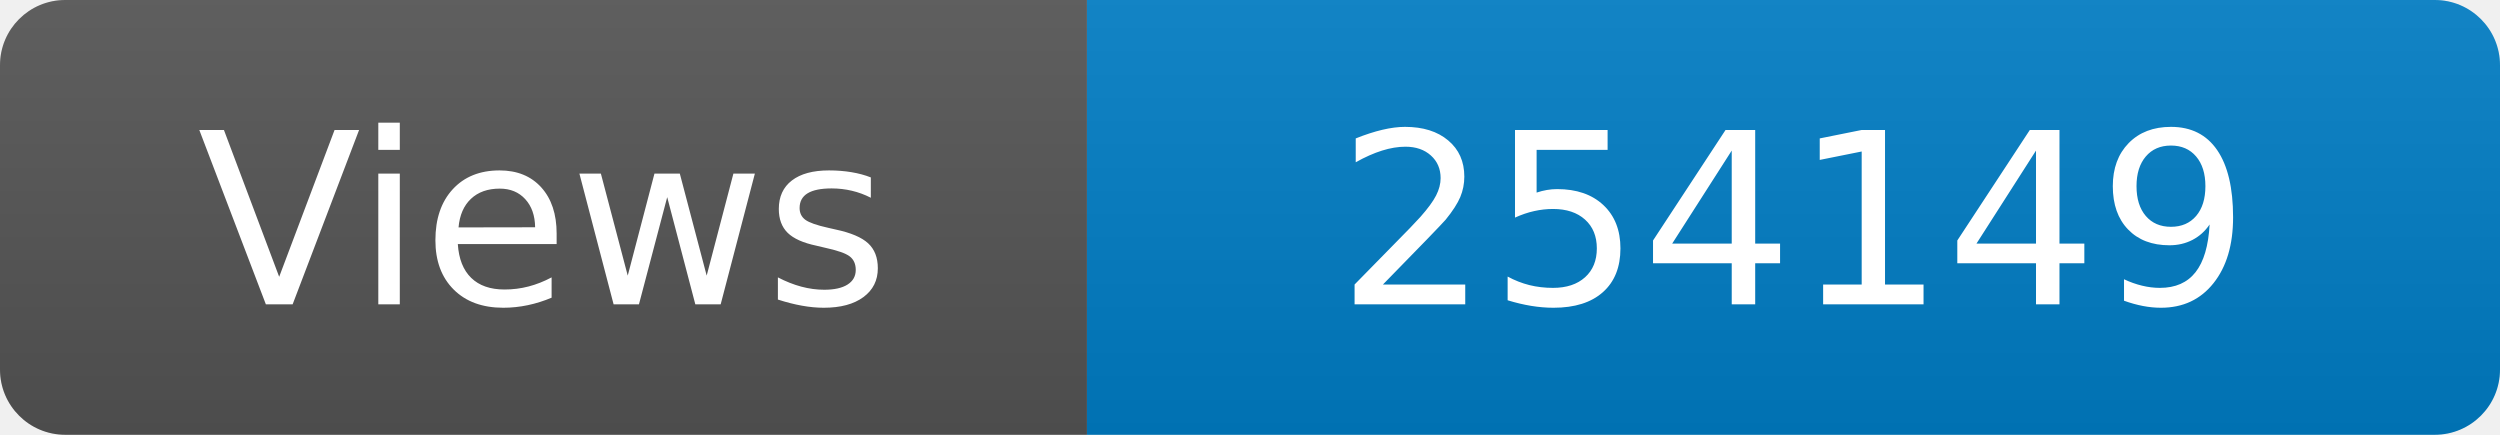
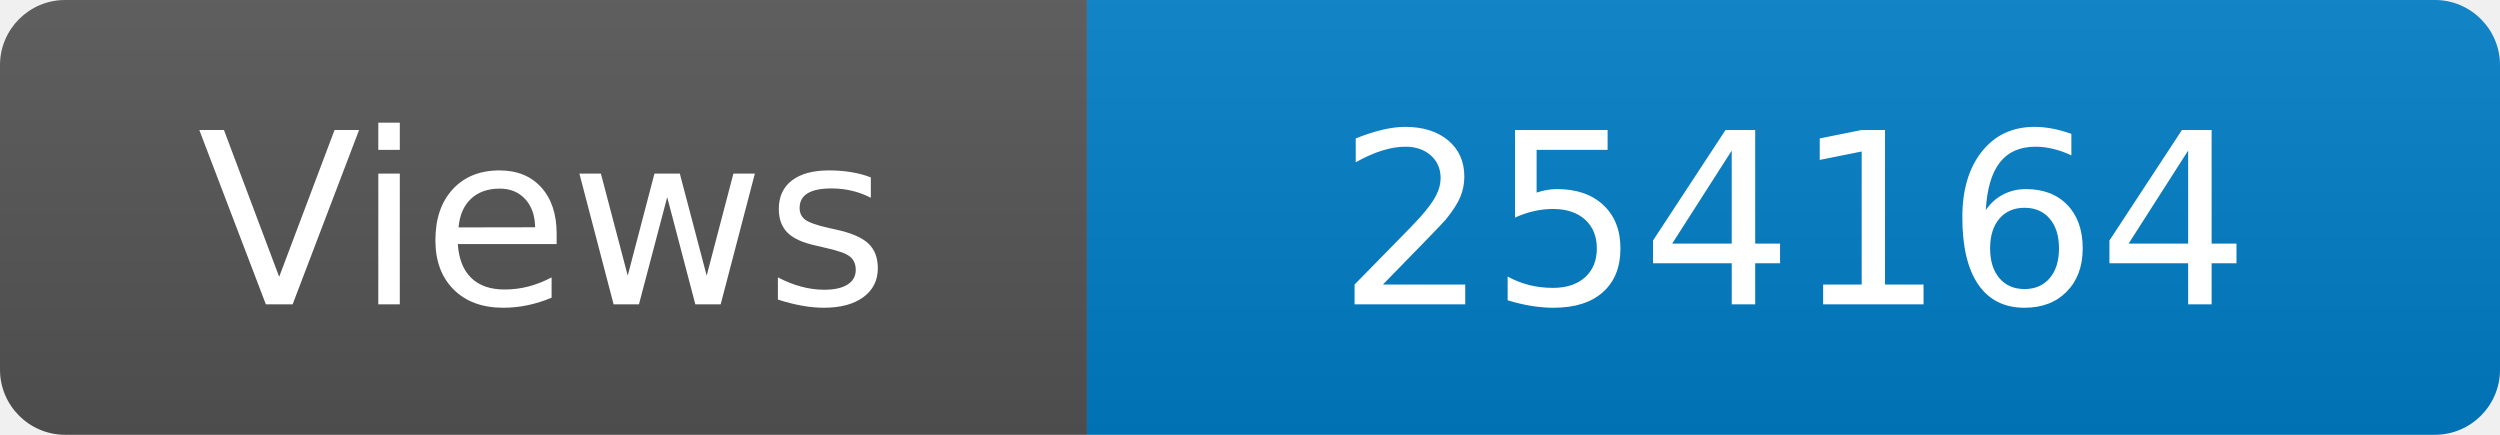
<svg xmlns="http://www.w3.org/2000/svg" width="115" height="20" role="img" aria-label="Maintained?: yes">
  <linearGradient id="s" x2="0" y2="100%">
    <stop offset="0" stop-color="#bbb" stop-opacity=".1" />
    <stop offset="1" stop-opacity=".1" />
  </linearGradient>
  <clipPath id="r">
    <rect width="115" height="20" rx="3" fill="#fff" />
  </clipPath>
  <g clip-path="url(#r)">
    <rect width="50" height="20" fill="#555" />
    <rect x="50" width="160" height="20" fill="#007ec6" />
    <rect width="115" height="20" fill="url(#s)" />
  </g>
  <g fill="#fff" text-anchor="middle" font-family="Verdana,Geneva,DejaVu Sans,sans-serif" font-size="110">
    <text x="250" y="140" transform="scale(.1)" fill="#fff">Views</text>
-     <text x="825" y="140" transform="scale(.1)" fill="#fff">254149</text>
+     <text x="825" y="140" transform="scale(.1)" fill="#fff">254164</text>
  </g>
</svg>
